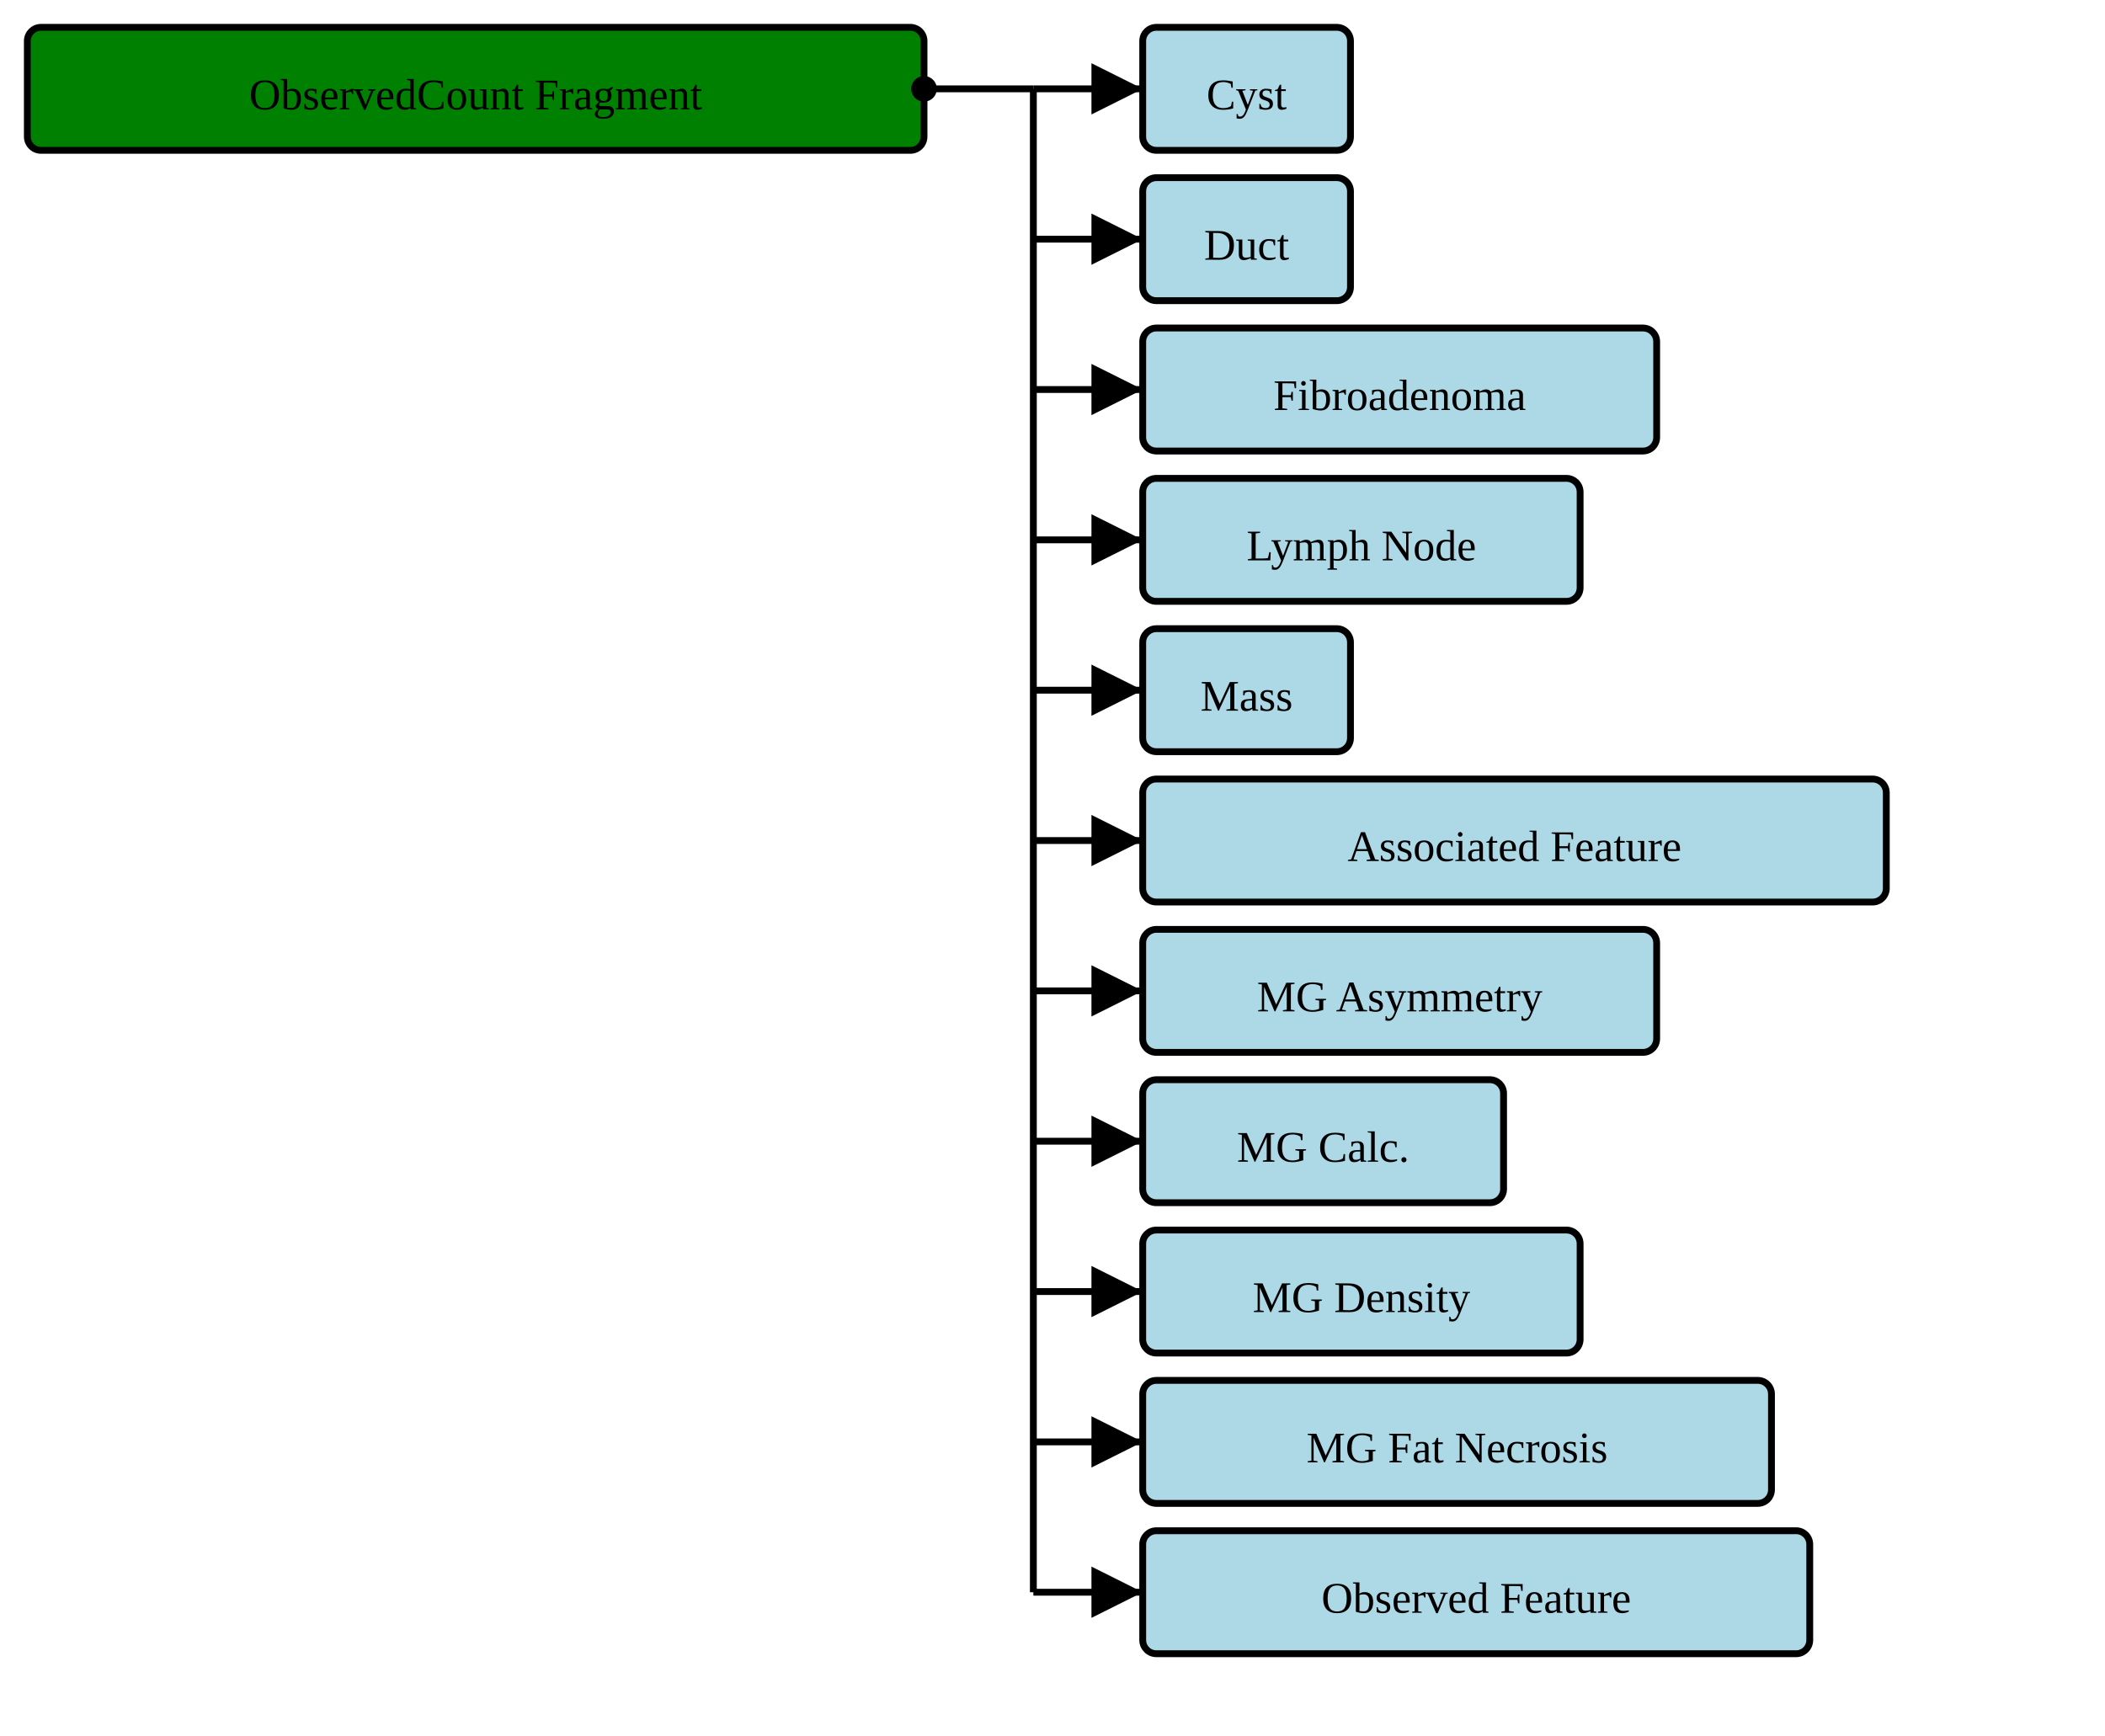
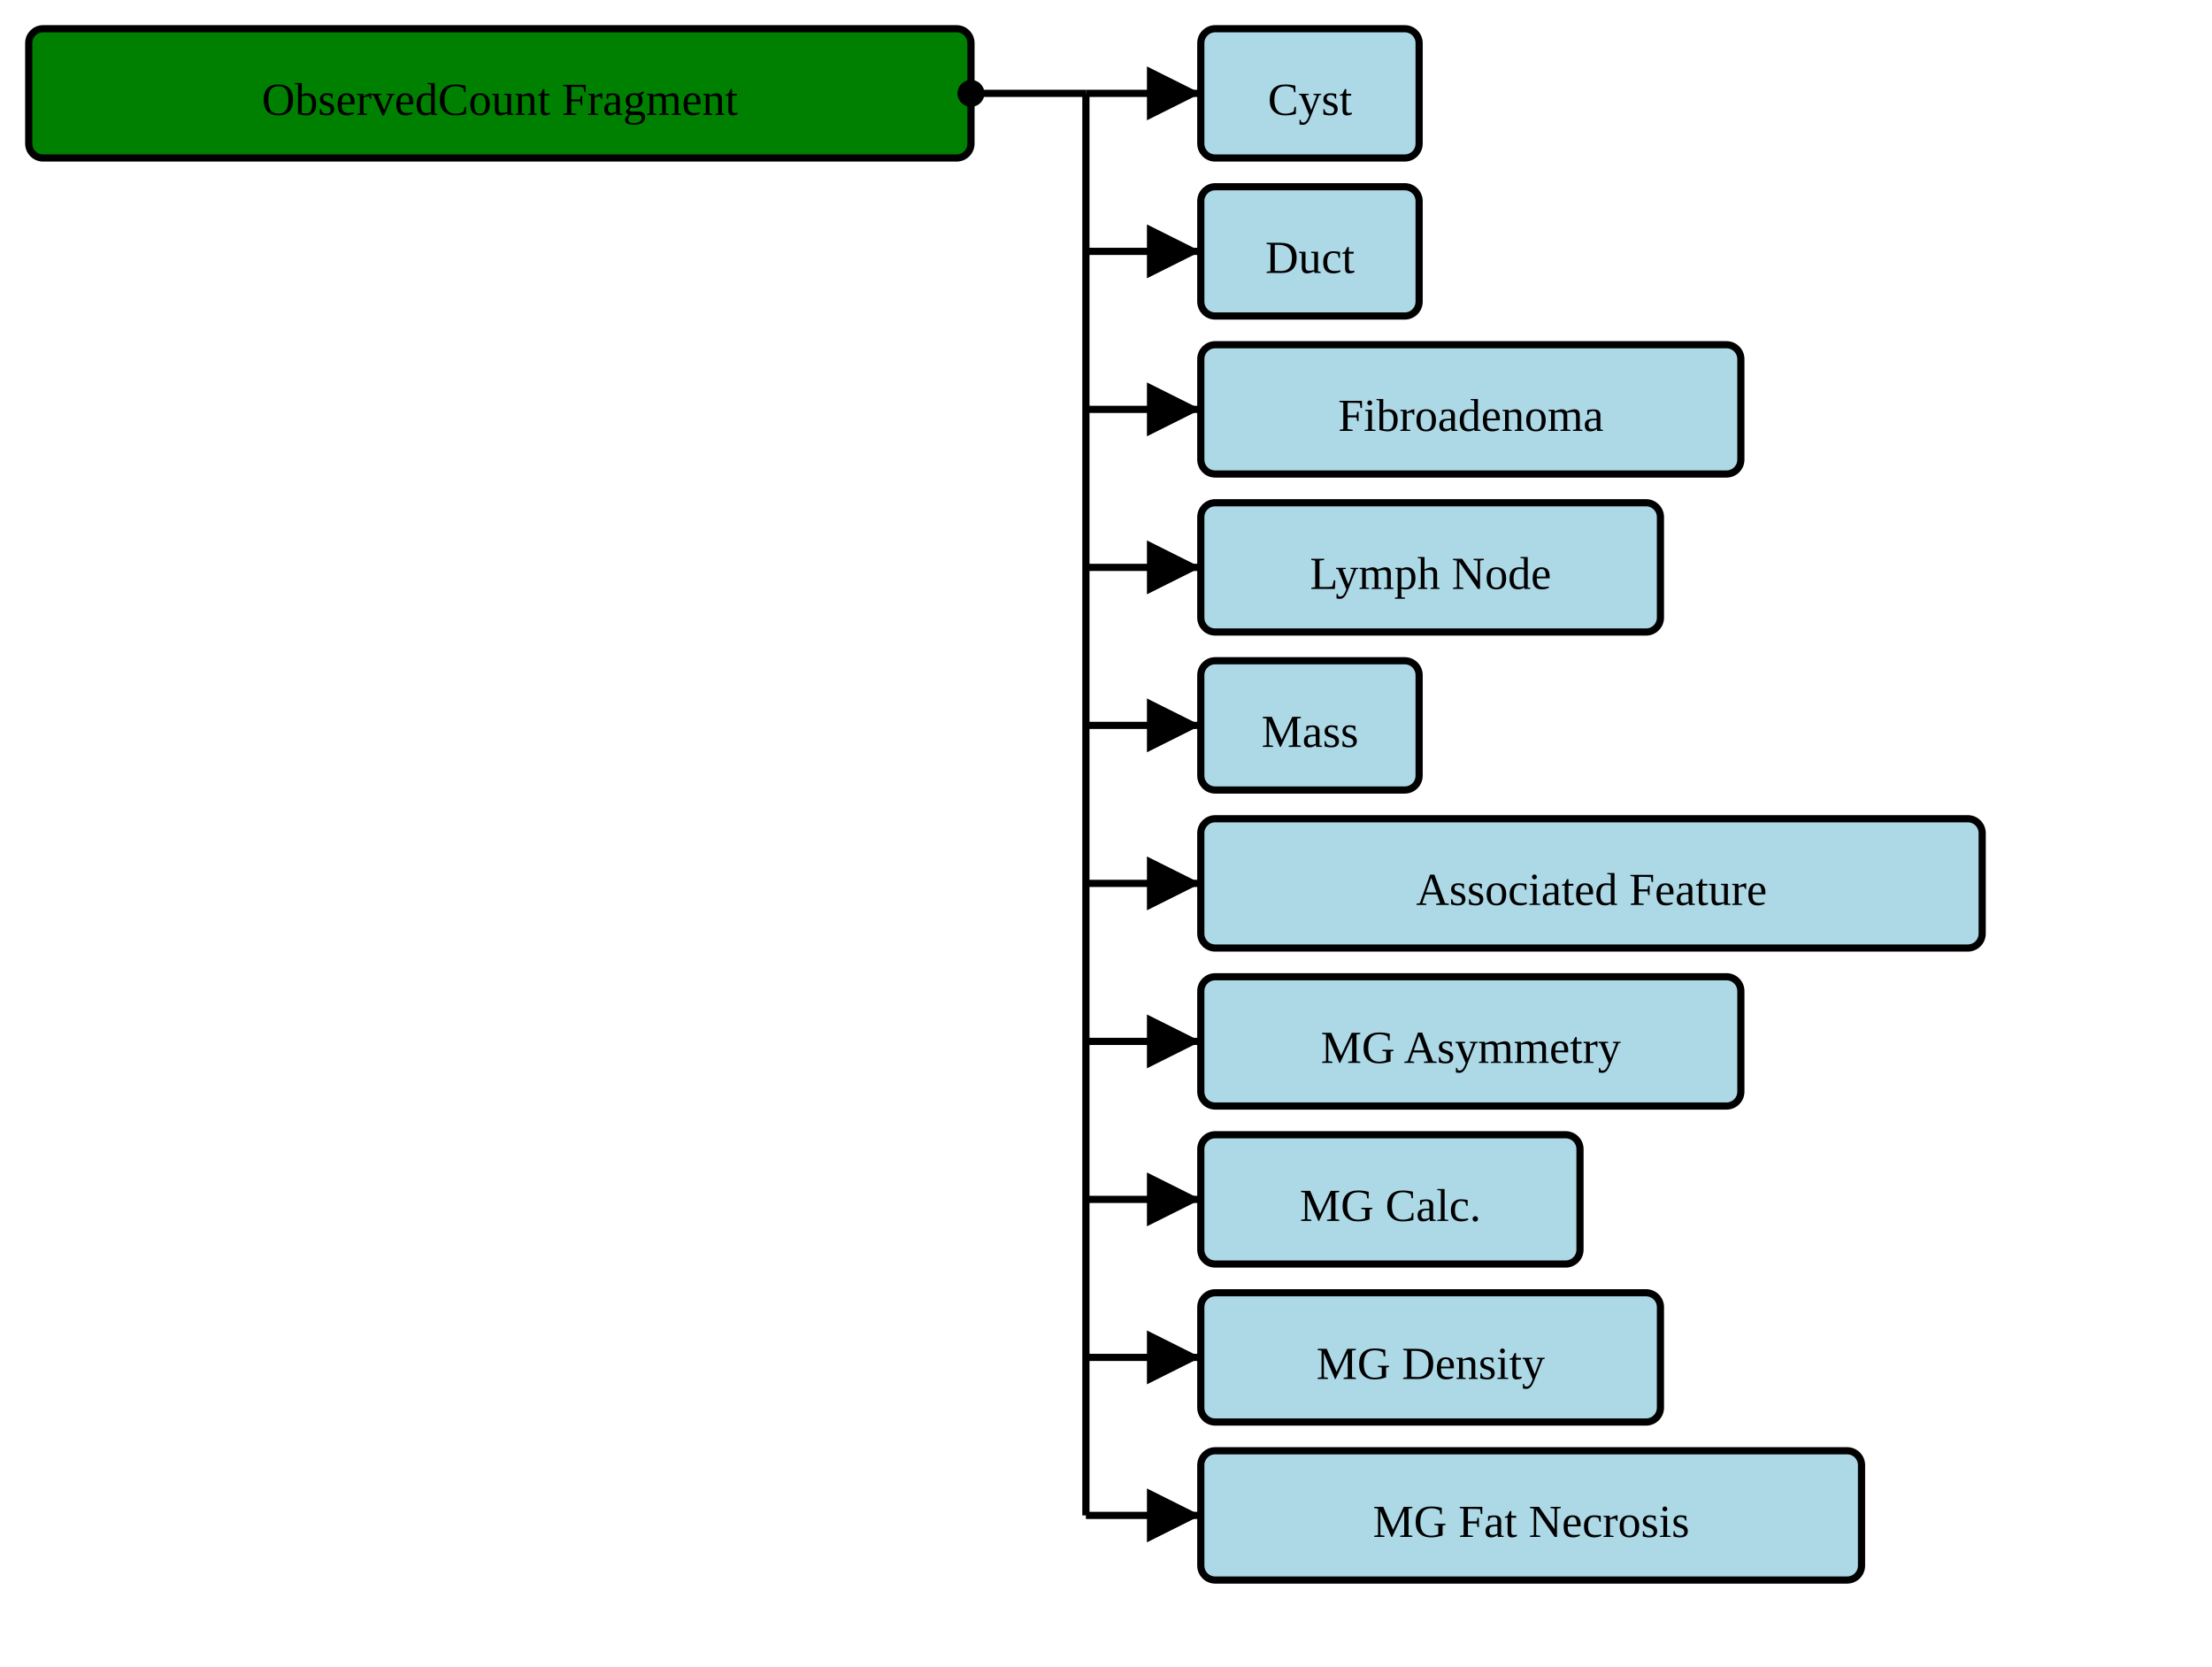
- <svg xmlns="http://www.w3.org/2000/svg" version="1.1" width="577.5" height="476.25">
+ <svg xmlns="http://www.w3.org/2000/svg" version="1.1" width="577.5" height="435">
  <defs>
    <marker id="arrowStart" markerWidth="3.75" markerHeight="3.75" markerUnits="px" refX="1.875" refY="1.875">
      <circle fill="Black" stroke-width="0" cx="1.875" cy="1.875" r="1.875" />
    </marker>
    <marker id="arrowEnd" markerWidth="7.5" markerHeight="7.5" markerUnits="px" refX="7.5" refY="3.75">
      <polygon fill="Black" stroke-width="0" points="0 0 7.5 3.75 0 7.5" />
    </marker>
  </defs>
  <g>
    <g transform="translate(7.5 7.5)">
      <rect fill="Green" stroke="Black" stroke-width="1.875" x="0" y="0" width="246" height="33.75" rx="3.75" ry="3.75" />
      <text x="123" y="22.5" text-anchor="middle">ObservedCount Fragment</text>
    </g>
    <line stroke="Black" stroke-width="1.875" marker-end="url(#arrowEnd)" x1="283.5" y1="24.375" x2="313.5" y2="24.375" />
    <line stroke="Black" stroke-width="1.875" marker-end="url(#arrowEnd)" x1="283.5" y1="65.625" x2="313.5" y2="65.625" />
    <line stroke="Black" stroke-width="1.875" marker-end="url(#arrowEnd)" x1="283.5" y1="106.875" x2="313.5" y2="106.875" />
    <line stroke="Black" stroke-width="1.875" marker-end="url(#arrowEnd)" x1="283.5" y1="148.125" x2="313.5" y2="148.125" />
    <line stroke="Black" stroke-width="1.875" marker-end="url(#arrowEnd)" x1="283.5" y1="189.375" x2="313.5" y2="189.375" />
    <line stroke="Black" stroke-width="1.875" marker-end="url(#arrowEnd)" x1="283.5" y1="230.625" x2="313.5" y2="230.625" />
    <line stroke="Black" stroke-width="1.875" marker-end="url(#arrowEnd)" x1="283.5" y1="271.875" x2="313.5" y2="271.875" />
    <line stroke="Black" stroke-width="1.875" marker-end="url(#arrowEnd)" x1="283.5" y1="313.125" x2="313.5" y2="313.125" />
    <line stroke="Black" stroke-width="1.875" marker-end="url(#arrowEnd)" x1="283.5" y1="354.375" x2="313.5" y2="354.375" />
    <line stroke="Black" stroke-width="1.875" marker-end="url(#arrowEnd)" x1="283.5" y1="395.625" x2="313.5" y2="395.625" />
-     <line stroke="Black" stroke-width="1.875" marker-end="url(#arrowEnd)" x1="283.5" y1="436.875" x2="313.5" y2="436.875" />
    <line stroke="Black" stroke-width="1.875" marker-start="url(#arrowStart)" x1="253.5" y1="24.375" x2="283.5" y2="24.375" />
-     <line stroke="Black" stroke-width="1.875" x1="283.5" y1="24.375" x2="283.5" y2="436.875" />
+     <line stroke="Black" stroke-width="1.875" x1="283.5" y1="24.375" x2="283.5" y2="395.625" />
  </g>
  <g>
    <g transform="translate(313.5 7.5)">
      <a href="./StructureDefinition-AbnormalityCyst.html" target="_top">
        <rect fill="LightBlue" stroke="Black" stroke-width="1.875" x="0" y="0" width="57" height="33.75" rx="3.75" ry="3.75" />
      </a>
      <a href="./StructureDefinition-AbnormalityCyst.html" target="_top">
        <text x="28.5" y="22.5" text-anchor="middle">Cyst</text>
      </a>
    </g>
    <g transform="translate(313.5 48.75)">
      <a href="./StructureDefinition-AbnormalityDuct.html" target="_top">
        <rect fill="LightBlue" stroke="Black" stroke-width="1.875" x="0" y="0" width="57" height="33.75" rx="3.75" ry="3.75" />
      </a>
      <a href="./StructureDefinition-AbnormalityDuct.html" target="_top">
        <text x="28.5" y="22.5" text-anchor="middle">Duct</text>
      </a>
    </g>
    <g transform="translate(313.5 90)">
      <a href="./StructureDefinition-AbnormalityFibroadenoma.html" target="_top">
        <rect fill="LightBlue" stroke="Black" stroke-width="1.875" x="0" y="0" width="141" height="33.75" rx="3.75" ry="3.75" />
      </a>
      <a href="./StructureDefinition-AbnormalityFibroadenoma.html" target="_top">
        <text x="70.5" y="22.5" text-anchor="middle">Fibroadenoma</text>
      </a>
    </g>
    <g transform="translate(313.5 131.25)">
      <a href="./StructureDefinition-AbnormalityLymphNode.html" target="_top">
        <rect fill="LightBlue" stroke="Black" stroke-width="1.875" x="0" y="0" width="120" height="33.75" rx="3.75" ry="3.75" />
      </a>
      <a href="./StructureDefinition-AbnormalityLymphNode.html" target="_top">
        <text x="60" y="22.5" text-anchor="middle">Lymph Node</text>
      </a>
    </g>
    <g transform="translate(313.5 172.5)">
      <a href="./StructureDefinition-AbnormalityMass.html" target="_top">
        <rect fill="LightBlue" stroke="Black" stroke-width="1.875" x="0" y="0" width="57" height="33.75" rx="3.75" ry="3.75" />
      </a>
      <a href="./StructureDefinition-AbnormalityMass.html" target="_top">
        <text x="28.5" y="22.5" text-anchor="middle">Mass</text>
      </a>
    </g>
    <g transform="translate(313.5 213.75)">
      <a href="./StructureDefinition-AssociatedFeature.html" target="_top">
        <rect fill="LightBlue" stroke="Black" stroke-width="1.875" x="0" y="0" width="204" height="33.75" rx="3.75" ry="3.75" />
      </a>
      <a href="./StructureDefinition-AssociatedFeature.html" target="_top">
        <text x="102" y="22.5" text-anchor="middle">Associated Feature</text>
      </a>
    </g>
    <g transform="translate(313.5 255)">
      <a href="./StructureDefinition-MGAbnormalityAsymmetry.html" target="_top">
        <rect fill="LightBlue" stroke="Black" stroke-width="1.875" x="0" y="0" width="141" height="33.75" rx="3.75" ry="3.75" />
      </a>
      <a href="./StructureDefinition-MGAbnormalityAsymmetry.html" target="_top">
        <text x="70.5" y="22.5" text-anchor="middle">MG Asymmetry</text>
      </a>
    </g>
    <g transform="translate(313.5 296.25)">
      <a href="./StructureDefinition-MGAbnormalityCalcification.html" target="_top">
        <rect fill="LightBlue" stroke="Black" stroke-width="1.875" x="0" y="0" width="99" height="33.75" rx="3.75" ry="3.75" />
      </a>
      <a href="./StructureDefinition-MGAbnormalityCalcification.html" target="_top">
        <text x="49.5" y="22.5" text-anchor="middle">MG Calc.</text>
      </a>
    </g>
    <g transform="translate(313.5 337.5)">
      <a href="./StructureDefinition-MGAbnormalityDensity.html" target="_top">
        <rect fill="LightBlue" stroke="Black" stroke-width="1.875" x="0" y="0" width="120" height="33.75" rx="3.75" ry="3.75" />
      </a>
      <a href="./StructureDefinition-MGAbnormalityDensity.html" target="_top">
        <text x="60" y="22.5" text-anchor="middle">MG Density</text>
      </a>
    </g>
    <g transform="translate(313.5 378.75)">
      <a href="./StructureDefinition-MGAbnormalityFatNecrosis.html" target="_top">
        <rect fill="LightBlue" stroke="Black" stroke-width="1.875" x="0" y="0" width="172.5" height="33.75" rx="3.75" ry="3.75" />
      </a>
      <a href="./StructureDefinition-MGAbnormalityFatNecrosis.html" target="_top">
        <text x="86.25" y="22.5" text-anchor="middle">MG Fat Necrosis</text>
      </a>
    </g>
-     <g transform="translate(313.5 420)">
-       <a href="./StructureDefinition-ObservedFeature.html" target="_top">
-         <rect fill="LightBlue" stroke="Black" stroke-width="1.875" x="0" y="0" width="183" height="33.75" rx="3.75" ry="3.75" />
-       </a>
-       <a href="./StructureDefinition-ObservedFeature.html" target="_top">
-         <text x="91.5" y="22.5" text-anchor="middle">Observed Feature</text>
-       </a>
-     </g>
  </g>
</svg>
